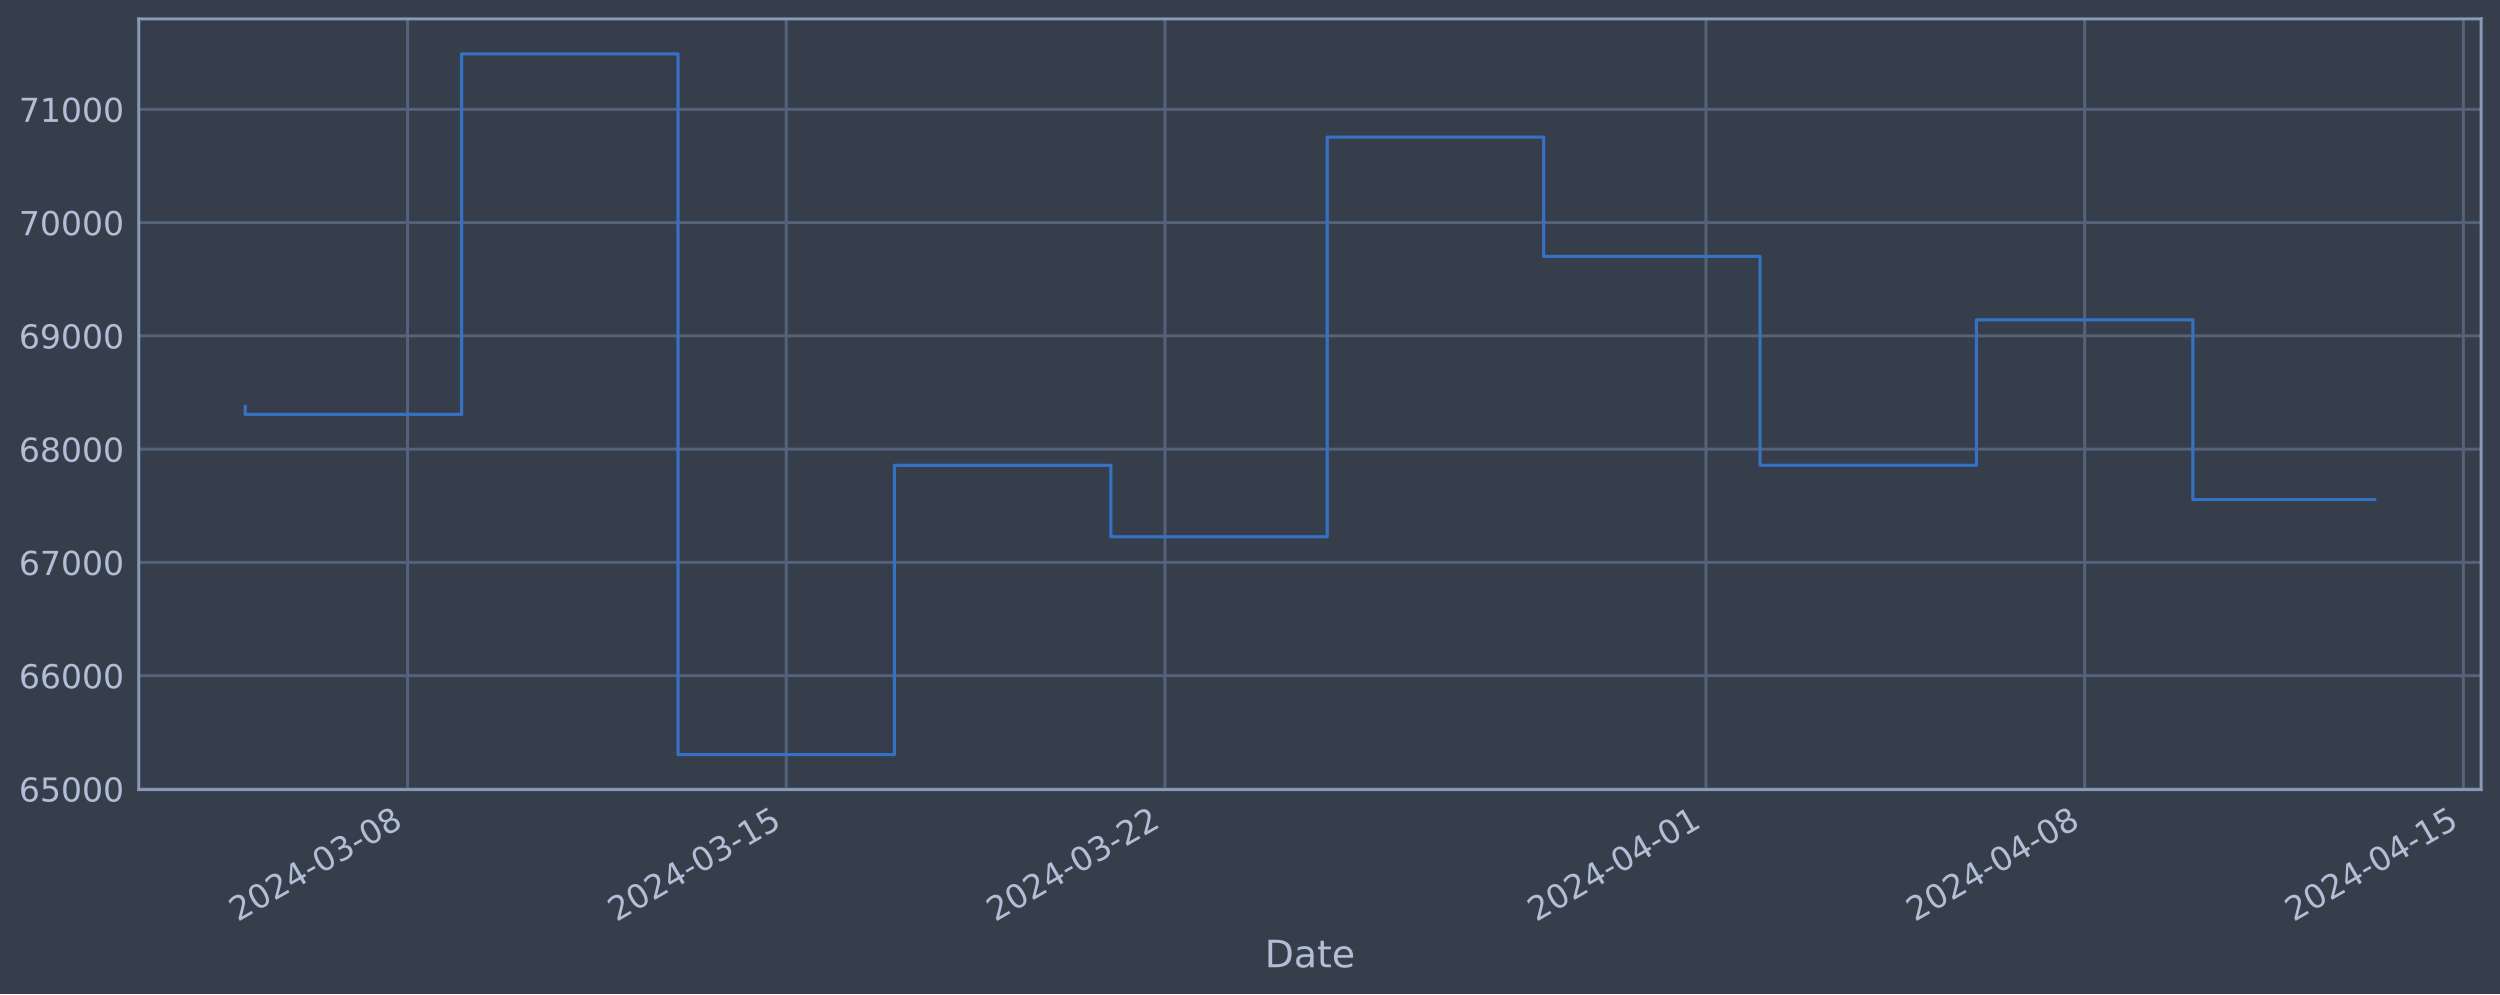
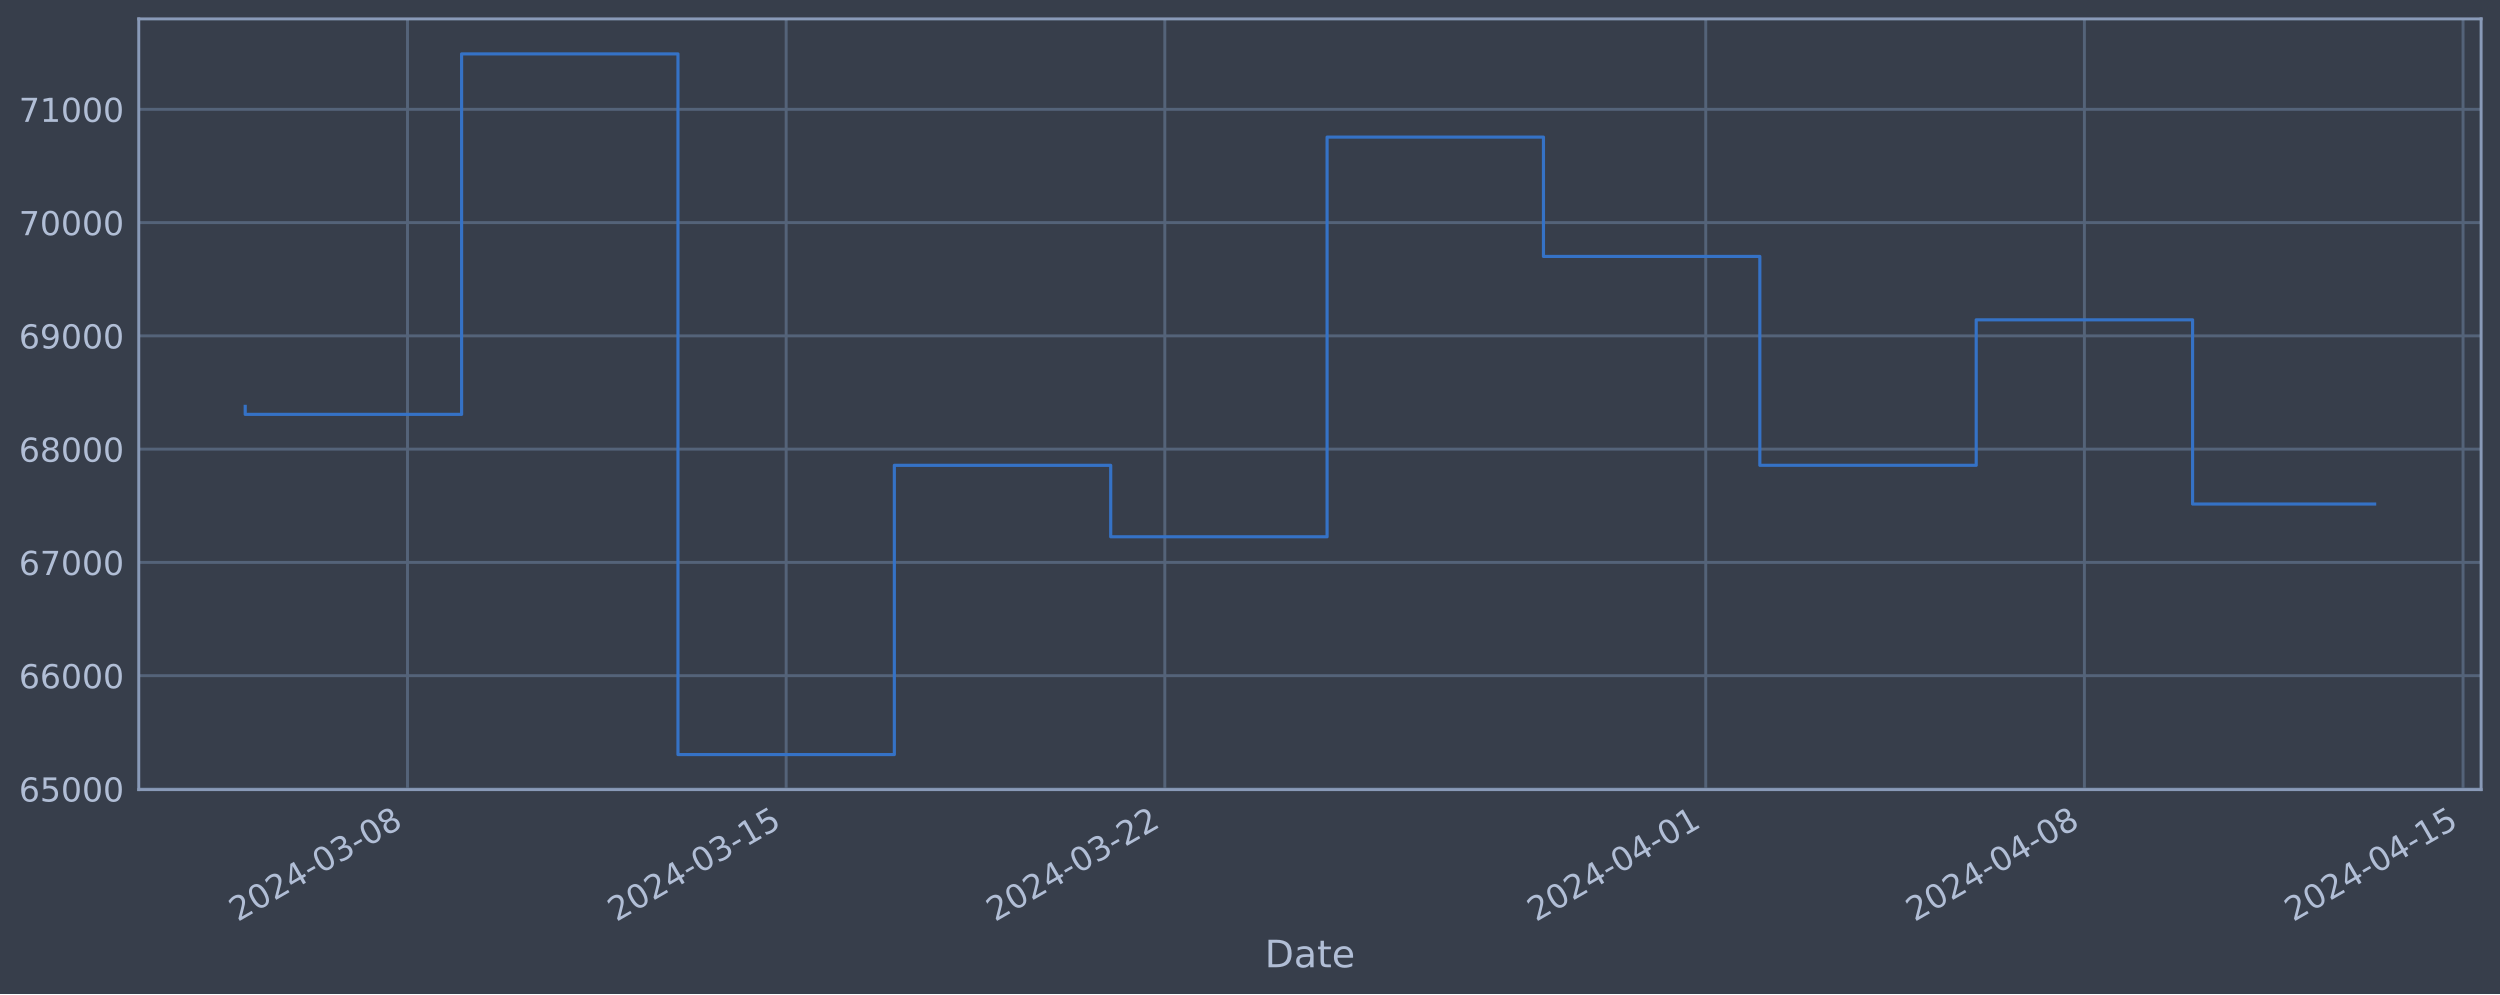
<svg xmlns="http://www.w3.org/2000/svg" xmlns:xlink="http://www.w3.org/1999/xlink" width="952.884pt" height="378.87pt" viewBox="0 0 952.884 378.87" version="1.1">
  <defs>
    <style type="text/css">*{stroke-linejoin: round; stroke-linecap: butt}</style>
  </defs>
  <g id="figure_1">
    <g id="patch_1">
      <path d="M 0 378.87  L 952.884 378.87  L 952.884 0  L 0 0  z " style="fill: #373e4b" />
    </g>
    <g id="axes_1">
      <g id="patch_2">
        <path d="M 52.884 300.96  L 945.684 300.96  L 945.684 7.2  L 52.884 7.2  z " style="fill: #373e4b" />
      </g>
      <g id="matplotlib.axis_1">
        <g id="xtick_1">
          <g id="line2d_1">
-             <path d="M 155.328 300.96  L 155.328 7.2  " clip-path="url(#pa9645515ee)" style="fill: none; stroke: #546379; stroke-width: 1.12; stroke-linecap: square" />
+             <path d="M 155.319 300.96  L 155.319 7.2  " clip-path="url(#p97eff511ff)" style="fill: none; stroke: #546379; stroke-width: 1.12; stroke-linecap: square" />
          </g>
          <g id="line2d_2" />
          <g id="text_1">
-             <g style="fill: #b1bed6" transform="translate(90.60264 351.4642) rotate(-30) scale(0.126 -0.126)">
+             <g style="fill: #b1bed6" transform="translate(90.59377 351.4642) rotate(-30) scale(0.126 -0.126)">
              <defs>
                <path id="DejaVuSans-32" d="M 1228 531  L 3431 531  L 3431 0  L 469 0  L 469 531  Q 828 903 1448 1529  Q 2069 2156 2228 2338  Q 2531 2678 2651 2914  Q 2772 3150 2772 3378  Q 2772 3750 2511 3984  Q 2250 4219 1831 4219  Q 1534 4219 1204 4116  Q 875 4013 500 3803  L 500 4441  Q 881 4594 1212 4672  Q 1544 4750 1819 4750  Q 2544 4750 2975 4387  Q 3406 4025 3406 3419  Q 3406 3131 3298 2873  Q 3191 2616 2906 2266  Q 2828 2175 2409 1742  Q 1991 1309 1228 531  z " transform="scale(0.015625)" />
                <path id="DejaVuSans-30" d="M 2034 4250  Q 1547 4250 1301 3770  Q 1056 3291 1056 2328  Q 1056 1369 1301 889  Q 1547 409 2034 409  Q 2525 409 2770 889  Q 3016 1369 3016 2328  Q 3016 3291 2770 3770  Q 2525 4250 2034 4250  z M 2034 4750  Q 2819 4750 3233 4129  Q 3647 3509 3647 2328  Q 3647 1150 3233 529  Q 2819 -91 2034 -91  Q 1250 -91 836 529  Q 422 1150 422 2328  Q 422 3509 836 4129  Q 1250 4750 2034 4750  z " transform="scale(0.015625)" />
                <path id="DejaVuSans-34" d="M 2419 4116  L 825 1625  L 2419 1625  L 2419 4116  z M 2253 4666  L 3047 4666  L 3047 1625  L 3713 1625  L 3713 1100  L 3047 1100  L 3047 0  L 2419 0  L 2419 1100  L 313 1100  L 313 1709  L 2253 4666  z " transform="scale(0.015625)" />
                <path id="DejaVuSans-2d" d="M 313 2009  L 1997 2009  L 1997 1497  L 313 1497  L 313 2009  z " transform="scale(0.015625)" />
                <path id="DejaVuSans-33" d="M 2597 2516  Q 3050 2419 3304 2112  Q 3559 1806 3559 1356  Q 3559 666 3084 287  Q 2609 -91 1734 -91  Q 1441 -91 1130 -33  Q 819 25 488 141  L 488 750  Q 750 597 1062 519  Q 1375 441 1716 441  Q 2309 441 2620 675  Q 2931 909 2931 1356  Q 2931 1769 2642 2001  Q 2353 2234 1838 2234  L 1294 2234  L 1294 2753  L 1863 2753  Q 2328 2753 2575 2939  Q 2822 3125 2822 3475  Q 2822 3834 2567 4026  Q 2313 4219 1838 4219  Q 1578 4219 1281 4162  Q 984 4106 628 3988  L 628 4550  Q 988 4650 1302 4700  Q 1616 4750 1894 4750  Q 2613 4750 3031 4423  Q 3450 4097 3450 3541  Q 3450 3153 3228 2886  Q 3006 2619 2597 2516  z " transform="scale(0.015625)" />
                <path id="DejaVuSans-38" d="M 2034 2216  Q 1584 2216 1326 1975  Q 1069 1734 1069 1313  Q 1069 891 1326 650  Q 1584 409 2034 409  Q 2484 409 2743 651  Q 3003 894 3003 1313  Q 3003 1734 2745 1975  Q 2488 2216 2034 2216  z M 1403 2484  Q 997 2584 770 2862  Q 544 3141 544 3541  Q 544 4100 942 4425  Q 1341 4750 2034 4750  Q 2731 4750 3128 4425  Q 3525 4100 3525 3541  Q 3525 3141 3298 2862  Q 3072 2584 2669 2484  Q 3125 2378 3379 2068  Q 3634 1759 3634 1313  Q 3634 634 3220 271  Q 2806 -91 2034 -91  Q 1263 -91 848 271  Q 434 634 434 1313  Q 434 1759 690 2068  Q 947 2378 1403 2484  z M 1172 3481  Q 1172 3119 1398 2916  Q 1625 2713 2034 2713  Q 2441 2713 2670 2916  Q 2900 3119 2900 3481  Q 2900 3844 2670 4047  Q 2441 4250 2034 4250  Q 1625 4250 1398 4047  Q 1172 3844 1172 3481  z " transform="scale(0.015625)" />
              </defs>
              <use xlink:href="#DejaVuSans-32" />
              <use xlink:href="#DejaVuSans-30" x="63.623" />
              <use xlink:href="#DejaVuSans-32" x="127.246" />
              <use xlink:href="#DejaVuSans-34" x="190.869" />
              <use xlink:href="#DejaVuSans-2d" x="254.492" />
              <use xlink:href="#DejaVuSans-30" x="290.576" />
              <use xlink:href="#DejaVuSans-33" x="354.199" />
              <use xlink:href="#DejaVuSans-2d" x="417.822" />
              <use xlink:href="#DejaVuSans-30" x="453.906" />
              <use xlink:href="#DejaVuSans-38" x="517.529" />
            </g>
          </g>
        </g>
        <g id="xtick_2">
          <g id="line2d_3">
-             <path d="M 299.674 300.96  L 299.674 7.2  " clip-path="url(#pa9645515ee)" style="fill: none; stroke: #546379; stroke-width: 1.12; stroke-linecap: square" />
+             <path d="M 299.645 300.96  L 299.645 7.2  " clip-path="url(#p97eff511ff)" style="fill: none; stroke: #546379; stroke-width: 1.12; stroke-linecap: square" />
          </g>
          <g id="line2d_4" />
          <g id="text_2">
-             <g style="fill: #b1bed6" transform="translate(234.9487 351.4642) rotate(-30) scale(0.126 -0.126)">
+             <g style="fill: #b1bed6" transform="translate(234.9191 351.4642) rotate(-30) scale(0.126 -0.126)">
              <defs>
                <path id="DejaVuSans-31" d="M 794 531  L 1825 531  L 1825 4091  L 703 3866  L 703 4441  L 1819 4666  L 2450 4666  L 2450 531  L 3481 531  L 3481 0  L 794 0  L 794 531  z " transform="scale(0.015625)" />
                <path id="DejaVuSans-35" d="M 691 4666  L 3169 4666  L 3169 4134  L 1269 4134  L 1269 2991  Q 1406 3038 1543 3061  Q 1681 3084 1819 3084  Q 2600 3084 3056 2656  Q 3513 2228 3513 1497  Q 3513 744 3044 326  Q 2575 -91 1722 -91  Q 1428 -91 1123 -41  Q 819 9 494 109  L 494 744  Q 775 591 1075 516  Q 1375 441 1709 441  Q 2250 441 2565 725  Q 2881 1009 2881 1497  Q 2881 1984 2565 2268  Q 2250 2553 1709 2553  Q 1456 2553 1204 2497  Q 953 2441 691 2322  L 691 4666  z " transform="scale(0.015625)" />
              </defs>
              <use xlink:href="#DejaVuSans-32" />
              <use xlink:href="#DejaVuSans-30" x="63.623" />
              <use xlink:href="#DejaVuSans-32" x="127.246" />
              <use xlink:href="#DejaVuSans-34" x="190.869" />
              <use xlink:href="#DejaVuSans-2d" x="254.492" />
              <use xlink:href="#DejaVuSans-30" x="290.576" />
              <use xlink:href="#DejaVuSans-33" x="354.199" />
              <use xlink:href="#DejaVuSans-2d" x="417.822" />
              <use xlink:href="#DejaVuSans-31" x="453.906" />
              <use xlink:href="#DejaVuSans-35" x="517.529" />
            </g>
          </g>
        </g>
        <g id="xtick_3">
          <g id="line2d_5">
-             <path d="M 444.02 300.96  L 444.02 7.2  " clip-path="url(#pa9645515ee)" style="fill: none; stroke: #546379; stroke-width: 1.12; stroke-linecap: square" />
+             <path d="M 443.97 300.96  L 443.97 7.2  " clip-path="url(#p97eff511ff)" style="fill: none; stroke: #546379; stroke-width: 1.12; stroke-linecap: square" />
          </g>
          <g id="line2d_6" />
          <g id="text_3">
-             <g style="fill: #b1bed6" transform="translate(379.2947 351.4642) rotate(-30) scale(0.126 -0.126)">
+             <g style="fill: #b1bed6" transform="translate(379.2444 351.4642) rotate(-30) scale(0.126 -0.126)">
              <use xlink:href="#DejaVuSans-32" />
              <use xlink:href="#DejaVuSans-30" x="63.623" />
              <use xlink:href="#DejaVuSans-32" x="127.246" />
              <use xlink:href="#DejaVuSans-34" x="190.869" />
              <use xlink:href="#DejaVuSans-2d" x="254.492" />
              <use xlink:href="#DejaVuSans-30" x="290.576" />
              <use xlink:href="#DejaVuSans-33" x="354.199" />
              <use xlink:href="#DejaVuSans-2d" x="417.822" />
              <use xlink:href="#DejaVuSans-32" x="453.906" />
              <use xlink:href="#DejaVuSans-32" x="517.529" />
            </g>
          </g>
        </g>
        <g id="xtick_4">
          <g id="line2d_7">
-             <path d="M 650.229 300.96  L 650.229 7.2  " clip-path="url(#pa9645515ee)" style="fill: none; stroke: #546379; stroke-width: 1.12; stroke-linecap: square" />
+             <path d="M 650.149 300.96  L 650.149 7.2  " clip-path="url(#p97eff511ff)" style="fill: none; stroke: #546379; stroke-width: 1.12; stroke-linecap: square" />
          </g>
          <g id="line2d_8" />
          <g id="text_4">
-             <g style="fill: #b1bed6" transform="translate(585.5033 351.4642) rotate(-30) scale(0.126 -0.126)">
+             <g style="fill: #b1bed6" transform="translate(585.4234 351.4642) rotate(-30) scale(0.126 -0.126)">
              <use xlink:href="#DejaVuSans-32" />
              <use xlink:href="#DejaVuSans-30" x="63.623" />
              <use xlink:href="#DejaVuSans-32" x="127.246" />
              <use xlink:href="#DejaVuSans-34" x="190.869" />
              <use xlink:href="#DejaVuSans-2d" x="254.492" />
              <use xlink:href="#DejaVuSans-30" x="290.576" />
              <use xlink:href="#DejaVuSans-34" x="354.199" />
              <use xlink:href="#DejaVuSans-2d" x="417.822" />
              <use xlink:href="#DejaVuSans-30" x="453.906" />
              <use xlink:href="#DejaVuSans-31" x="517.529" />
            </g>
          </g>
        </g>
        <g id="xtick_5">
          <g id="line2d_9">
-             <path d="M 794.575 300.96  L 794.575 7.2  " clip-path="url(#pa9645515ee)" style="fill: none; stroke: #546379; stroke-width: 1.12; stroke-linecap: square" />
+             <path d="M 794.474 300.96  L 794.474 7.2  " clip-path="url(#p97eff511ff)" style="fill: none; stroke: #546379; stroke-width: 1.12; stroke-linecap: square" />
          </g>
          <g id="line2d_10" />
          <g id="text_5">
-             <g style="fill: #b1bed6" transform="translate(729.8493 351.4642) rotate(-30) scale(0.126 -0.126)">
+             <g style="fill: #b1bed6" transform="translate(729.7487 351.4642) rotate(-30) scale(0.126 -0.126)">
              <use xlink:href="#DejaVuSans-32" />
              <use xlink:href="#DejaVuSans-30" x="63.623" />
              <use xlink:href="#DejaVuSans-32" x="127.246" />
              <use xlink:href="#DejaVuSans-34" x="190.869" />
              <use xlink:href="#DejaVuSans-2d" x="254.492" />
              <use xlink:href="#DejaVuSans-30" x="290.576" />
              <use xlink:href="#DejaVuSans-34" x="354.199" />
              <use xlink:href="#DejaVuSans-2d" x="417.822" />
              <use xlink:href="#DejaVuSans-30" x="453.906" />
              <use xlink:href="#DejaVuSans-38" x="517.529" />
            </g>
          </g>
        </g>
        <g id="xtick_6">
          <g id="line2d_11">
-             <path d="M 938.921 300.96  L 938.921 7.2  " clip-path="url(#pa9645515ee)" style="fill: none; stroke: #546379; stroke-width: 1.12; stroke-linecap: square" />
+             <path d="M 938.8 300.96  L 938.8 7.2  " clip-path="url(#p97eff511ff)" style="fill: none; stroke: #546379; stroke-width: 1.12; stroke-linecap: square" />
          </g>
          <g id="line2d_12" />
          <g id="text_6">
-             <g style="fill: #b1bed6" transform="translate(874.1954 351.4642) rotate(-30) scale(0.126 -0.126)">
+             <g style="fill: #b1bed6" transform="translate(874.074 351.4642) rotate(-30) scale(0.126 -0.126)">
              <use xlink:href="#DejaVuSans-32" />
              <use xlink:href="#DejaVuSans-30" x="63.623" />
              <use xlink:href="#DejaVuSans-32" x="127.246" />
              <use xlink:href="#DejaVuSans-34" x="190.869" />
              <use xlink:href="#DejaVuSans-2d" x="254.492" />
              <use xlink:href="#DejaVuSans-30" x="290.576" />
              <use xlink:href="#DejaVuSans-34" x="354.199" />
              <use xlink:href="#DejaVuSans-2d" x="417.822" />
              <use xlink:href="#DejaVuSans-31" x="453.906" />
              <use xlink:href="#DejaVuSans-35" x="517.529" />
            </g>
          </g>
        </g>
        <g id="text_7">
          <g style="fill: #b1bed6" transform="translate(482.0746 368.6753) scale(0.144 -0.144)">
            <defs>
              <path id="DejaVuSans-44" d="M 1259 4147  L 1259 519  L 2022 519  Q 2988 519 3436 956  Q 3884 1394 3884 2338  Q 3884 3275 3436 3711  Q 2988 4147 2022 4147  L 1259 4147  z M 628 4666  L 1925 4666  Q 3281 4666 3915 4102  Q 4550 3538 4550 2338  Q 4550 1131 3912 565  Q 3275 0 1925 0  L 628 0  L 628 4666  z " transform="scale(0.015625)" />
              <path id="DejaVuSans-61" d="M 2194 1759  Q 1497 1759 1228 1600  Q 959 1441 959 1056  Q 959 750 1161 570  Q 1363 391 1709 391  Q 2188 391 2477 730  Q 2766 1069 2766 1631  L 2766 1759  L 2194 1759  z M 3341 1997  L 3341 0  L 2766 0  L 2766 531  Q 2569 213 2275 61  Q 1981 -91 1556 -91  Q 1019 -91 701 211  Q 384 513 384 1019  Q 384 1609 779 1909  Q 1175 2209 1959 2209  L 2766 2209  L 2766 2266  Q 2766 2663 2505 2880  Q 2244 3097 1772 3097  Q 1472 3097 1187 3025  Q 903 2953 641 2809  L 641 3341  Q 956 3463 1253 3523  Q 1550 3584 1831 3584  Q 2591 3584 2966 3190  Q 3341 2797 3341 1997  z " transform="scale(0.015625)" />
              <path id="DejaVuSans-74" d="M 1172 4494  L 1172 3500  L 2356 3500  L 2356 3053  L 1172 3053  L 1172 1153  Q 1172 725 1289 603  Q 1406 481 1766 481  L 2356 481  L 2356 0  L 1766 0  Q 1100 0 847 248  Q 594 497 594 1153  L 594 3053  L 172 3053  L 172 3500  L 594 3500  L 594 4494  L 1172 4494  z " transform="scale(0.015625)" />
              <path id="DejaVuSans-65" d="M 3597 1894  L 3597 1613  L 953 1613  Q 991 1019 1311 708  Q 1631 397 2203 397  Q 2534 397 2845 478  Q 3156 559 3463 722  L 3463 178  Q 3153 47 2828 -22  Q 2503 -91 2169 -91  Q 1331 -91 842 396  Q 353 884 353 1716  Q 353 2575 817 3079  Q 1281 3584 2069 3584  Q 2775 3584 3186 3129  Q 3597 2675 3597 1894  z M 3022 2063  Q 3016 2534 2758 2815  Q 2500 3097 2075 3097  Q 1594 3097 1305 2825  Q 1016 2553 972 2059  L 3022 2063  z " transform="scale(0.015625)" />
            </defs>
            <use xlink:href="#DejaVuSans-44" />
            <use xlink:href="#DejaVuSans-61" x="77.002" />
            <use xlink:href="#DejaVuSans-74" x="138.281" />
            <use xlink:href="#DejaVuSans-65" x="177.49" />
          </g>
        </g>
      </g>
      <g id="matplotlib.axis_2">
        <g id="ytick_1">
          <g id="line2d_13">
-             <path d="M 52.884 300.718  L 945.684 300.718  " clip-path="url(#pa9645515ee)" style="fill: none; stroke: #546379; stroke-width: 1.12; stroke-linecap: square" />
+             <path d="M 52.884 300.718  L 945.684 300.718  " clip-path="url(#p97eff511ff)" style="fill: none; stroke: #546379; stroke-width: 1.12; stroke-linecap: square" />
          </g>
          <g id="line2d_14" />
          <g id="text_8">
            <g style="fill: #b1bed6" transform="translate(7.2 305.5049) scale(0.126 -0.126)">
              <defs>
                <path id="DejaVuSans-36" d="M 2113 2584  Q 1688 2584 1439 2293  Q 1191 2003 1191 1497  Q 1191 994 1439 701  Q 1688 409 2113 409  Q 2538 409 2786 701  Q 3034 994 3034 1497  Q 3034 2003 2786 2293  Q 2538 2584 2113 2584  z M 3366 4563  L 3366 3988  Q 3128 4100 2886 4159  Q 2644 4219 2406 4219  Q 1781 4219 1451 3797  Q 1122 3375 1075 2522  Q 1259 2794 1537 2939  Q 1816 3084 2150 3084  Q 2853 3084 3261 2657  Q 3669 2231 3669 1497  Q 3669 778 3244 343  Q 2819 -91 2113 -91  Q 1303 -91 875 529  Q 447 1150 447 2328  Q 447 3434 972 4092  Q 1497 4750 2381 4750  Q 2619 4750 2861 4703  Q 3103 4656 3366 4563  z " transform="scale(0.015625)" />
              </defs>
              <use xlink:href="#DejaVuSans-36" />
              <use xlink:href="#DejaVuSans-35" x="63.623" />
              <use xlink:href="#DejaVuSans-30" x="127.246" />
              <use xlink:href="#DejaVuSans-30" x="190.869" />
              <use xlink:href="#DejaVuSans-30" x="254.492" />
            </g>
          </g>
        </g>
        <g id="ytick_2">
          <g id="line2d_15">
-             <path d="M 52.884 257.544  L 945.684 257.544  " clip-path="url(#pa9645515ee)" style="fill: none; stroke: #546379; stroke-width: 1.12; stroke-linecap: square" />
+             <path d="M 52.884 257.544  L 945.684 257.544  " clip-path="url(#p97eff511ff)" style="fill: none; stroke: #546379; stroke-width: 1.12; stroke-linecap: square" />
          </g>
          <g id="line2d_16" />
          <g id="text_9">
            <g style="fill: #b1bed6" transform="translate(7.2 262.331) scale(0.126 -0.126)">
              <use xlink:href="#DejaVuSans-36" />
              <use xlink:href="#DejaVuSans-36" x="63.623" />
              <use xlink:href="#DejaVuSans-30" x="127.246" />
              <use xlink:href="#DejaVuSans-30" x="190.869" />
              <use xlink:href="#DejaVuSans-30" x="254.492" />
            </g>
          </g>
        </g>
        <g id="ytick_3">
          <g id="line2d_17">
-             <path d="M 52.884 214.37  L 945.684 214.37  " clip-path="url(#pa9645515ee)" style="fill: none; stroke: #546379; stroke-width: 1.12; stroke-linecap: square" />
+             <path d="M 52.884 214.37  L 945.684 214.37  " clip-path="url(#p97eff511ff)" style="fill: none; stroke: #546379; stroke-width: 1.12; stroke-linecap: square" />
          </g>
          <g id="line2d_18" />
          <g id="text_10">
            <g style="fill: #b1bed6" transform="translate(7.2 219.157) scale(0.126 -0.126)">
              <defs>
                <path id="DejaVuSans-37" d="M 525 4666  L 3525 4666  L 3525 4397  L 1831 0  L 1172 0  L 2766 4134  L 525 4134  L 525 4666  z " transform="scale(0.015625)" />
              </defs>
              <use xlink:href="#DejaVuSans-36" />
              <use xlink:href="#DejaVuSans-37" x="63.623" />
              <use xlink:href="#DejaVuSans-30" x="127.246" />
              <use xlink:href="#DejaVuSans-30" x="190.869" />
              <use xlink:href="#DejaVuSans-30" x="254.492" />
            </g>
          </g>
        </g>
        <g id="ytick_4">
          <g id="line2d_19">
-             <path d="M 52.884 171.196  L 945.684 171.196  " clip-path="url(#pa9645515ee)" style="fill: none; stroke: #546379; stroke-width: 1.12; stroke-linecap: square" />
+             <path d="M 52.884 171.196  L 945.684 171.196  " clip-path="url(#p97eff511ff)" style="fill: none; stroke: #546379; stroke-width: 1.12; stroke-linecap: square" />
          </g>
          <g id="line2d_20" />
          <g id="text_11">
            <g style="fill: #b1bed6" transform="translate(7.2 175.9831) scale(0.126 -0.126)">
              <use xlink:href="#DejaVuSans-36" />
              <use xlink:href="#DejaVuSans-38" x="63.623" />
              <use xlink:href="#DejaVuSans-30" x="127.246" />
              <use xlink:href="#DejaVuSans-30" x="190.869" />
              <use xlink:href="#DejaVuSans-30" x="254.492" />
            </g>
          </g>
        </g>
        <g id="ytick_5">
          <g id="line2d_21">
-             <path d="M 52.884 128.022  L 945.684 128.022  " clip-path="url(#pa9645515ee)" style="fill: none; stroke: #546379; stroke-width: 1.12; stroke-linecap: square" />
+             <path d="M 52.884 128.022  L 945.684 128.022  " clip-path="url(#p97eff511ff)" style="fill: none; stroke: #546379; stroke-width: 1.12; stroke-linecap: square" />
          </g>
          <g id="line2d_22" />
          <g id="text_12">
            <g style="fill: #b1bed6" transform="translate(7.2 132.8092) scale(0.126 -0.126)">
              <defs>
                <path id="DejaVuSans-39" d="M 703 97  L 703 672  Q 941 559 1184 500  Q 1428 441 1663 441  Q 2288 441 2617 861  Q 2947 1281 2994 2138  Q 2813 1869 2534 1725  Q 2256 1581 1919 1581  Q 1219 1581 811 2004  Q 403 2428 403 3163  Q 403 3881 828 4315  Q 1253 4750 1959 4750  Q 2769 4750 3195 4129  Q 3622 3509 3622 2328  Q 3622 1225 3098 567  Q 2575 -91 1691 -91  Q 1453 -91 1209 -44  Q 966 3 703 97  z M 1959 2075  Q 2384 2075 2632 2365  Q 2881 2656 2881 3163  Q 2881 3666 2632 3958  Q 2384 4250 1959 4250  Q 1534 4250 1286 3958  Q 1038 3666 1038 3163  Q 1038 2656 1286 2365  Q 1534 2075 1959 2075  z " transform="scale(0.015625)" />
              </defs>
              <use xlink:href="#DejaVuSans-36" />
              <use xlink:href="#DejaVuSans-39" x="63.623" />
              <use xlink:href="#DejaVuSans-30" x="127.246" />
              <use xlink:href="#DejaVuSans-30" x="190.869" />
              <use xlink:href="#DejaVuSans-30" x="254.492" />
            </g>
          </g>
        </g>
        <g id="ytick_6">
          <g id="line2d_23">
-             <path d="M 52.884 84.848  L 945.684 84.848  " clip-path="url(#pa9645515ee)" style="fill: none; stroke: #546379; stroke-width: 1.12; stroke-linecap: square" />
+             <path d="M 52.884 84.848  L 945.684 84.848  " clip-path="url(#p97eff511ff)" style="fill: none; stroke: #546379; stroke-width: 1.12; stroke-linecap: square" />
          </g>
          <g id="line2d_24" />
          <g id="text_13">
            <g style="fill: #b1bed6" transform="translate(7.2 89.63523) scale(0.126 -0.126)">
              <use xlink:href="#DejaVuSans-37" />
              <use xlink:href="#DejaVuSans-30" x="63.623" />
              <use xlink:href="#DejaVuSans-30" x="127.246" />
              <use xlink:href="#DejaVuSans-30" x="190.869" />
              <use xlink:href="#DejaVuSans-30" x="254.492" />
            </g>
          </g>
        </g>
        <g id="ytick_7">
          <g id="line2d_25">
-             <path d="M 52.884 41.674  L 945.684 41.674  " clip-path="url(#pa9645515ee)" style="fill: none; stroke: #546379; stroke-width: 1.12; stroke-linecap: square" />
+             <path d="M 52.884 41.674  L 945.684 41.674  " clip-path="url(#p97eff511ff)" style="fill: none; stroke: #546379; stroke-width: 1.12; stroke-linecap: square" />
          </g>
          <g id="line2d_26" />
          <g id="text_14">
            <g style="fill: #b1bed6" transform="translate(7.2 46.4613) scale(0.126 -0.126)">
              <use xlink:href="#DejaVuSans-37" />
              <use xlink:href="#DejaVuSans-31" x="63.623" />
              <use xlink:href="#DejaVuSans-30" x="127.246" />
              <use xlink:href="#DejaVuSans-30" x="190.869" />
              <use xlink:href="#DejaVuSans-30" x="254.492" />
            </g>
          </g>
        </g>
      </g>
      <g id="line2d_27">
-         <path d="M 93.466 154.891  L 93.466 157.946  L 175.949 157.946  L 175.949 20.553  L 258.432 20.553  L 258.432 287.607  L 340.916 287.607  L 340.916 177.362  L 423.399 177.362  L 423.399 204.598  L 505.883 204.598  L 505.883 52.265  L 588.366 52.265  L 588.366 97.744  L 670.85 97.744  L 670.85 177.352  L 753.333 177.352  L 753.333 121.902  L 835.817 121.902  L 835.817 190.407  L 905.102 190.407  " clip-path="url(#pa9645515ee)" style="fill: none; stroke: #3572c6; stroke-width: 1.2; stroke-linecap: square" />
+         <path d="M 93.466 154.891  L 93.466 157.946  L 175.937 157.946  L 175.937 20.553  L 258.409 20.553  L 258.409 287.607  L 340.88 287.607  L 340.88 177.362  L 423.352 177.362  L 423.352 204.598  L 505.824 204.598  L 505.824 52.265  L 588.295 52.265  L 588.295 97.744  L 670.767 97.744  L 670.767 177.352  L 753.238 177.352  L 753.238 121.902  L 835.71 121.902  L 835.71 192.108  L 905.102 192.108  " clip-path="url(#p97eff511ff)" style="fill: none; stroke: #3572c6; stroke-width: 1.2; stroke-linecap: square" />
      </g>
      <g id="patch_3">
        <path d="M 52.884 300.96  L 52.884 7.2  " style="fill: none; stroke: #899ab8; stroke-width: 1.12; stroke-linejoin: miter; stroke-linecap: square" />
      </g>
      <g id="patch_4">
        <path d="M 945.684 300.96  L 945.684 7.2  " style="fill: none; stroke: #899ab8; stroke-width: 1.12; stroke-linejoin: miter; stroke-linecap: square" />
      </g>
      <g id="patch_5">
        <path d="M 52.884 300.96  L 945.684 300.96  " style="fill: none; stroke: #899ab8; stroke-width: 1.12; stroke-linejoin: miter; stroke-linecap: square" />
      </g>
      <g id="patch_6">
        <path d="M 52.884 7.2  L 945.684 7.2  " style="fill: none; stroke: #899ab8; stroke-width: 1.12; stroke-linejoin: miter; stroke-linecap: square" />
      </g>
    </g>
  </g>
  <defs>
-     <clipPath id="pa9645515ee">
+     <clipPath id="p97eff511ff">
      <rect x="52.884" y="7.2" width="892.8" height="293.76" />
    </clipPath>
  </defs>
</svg>
